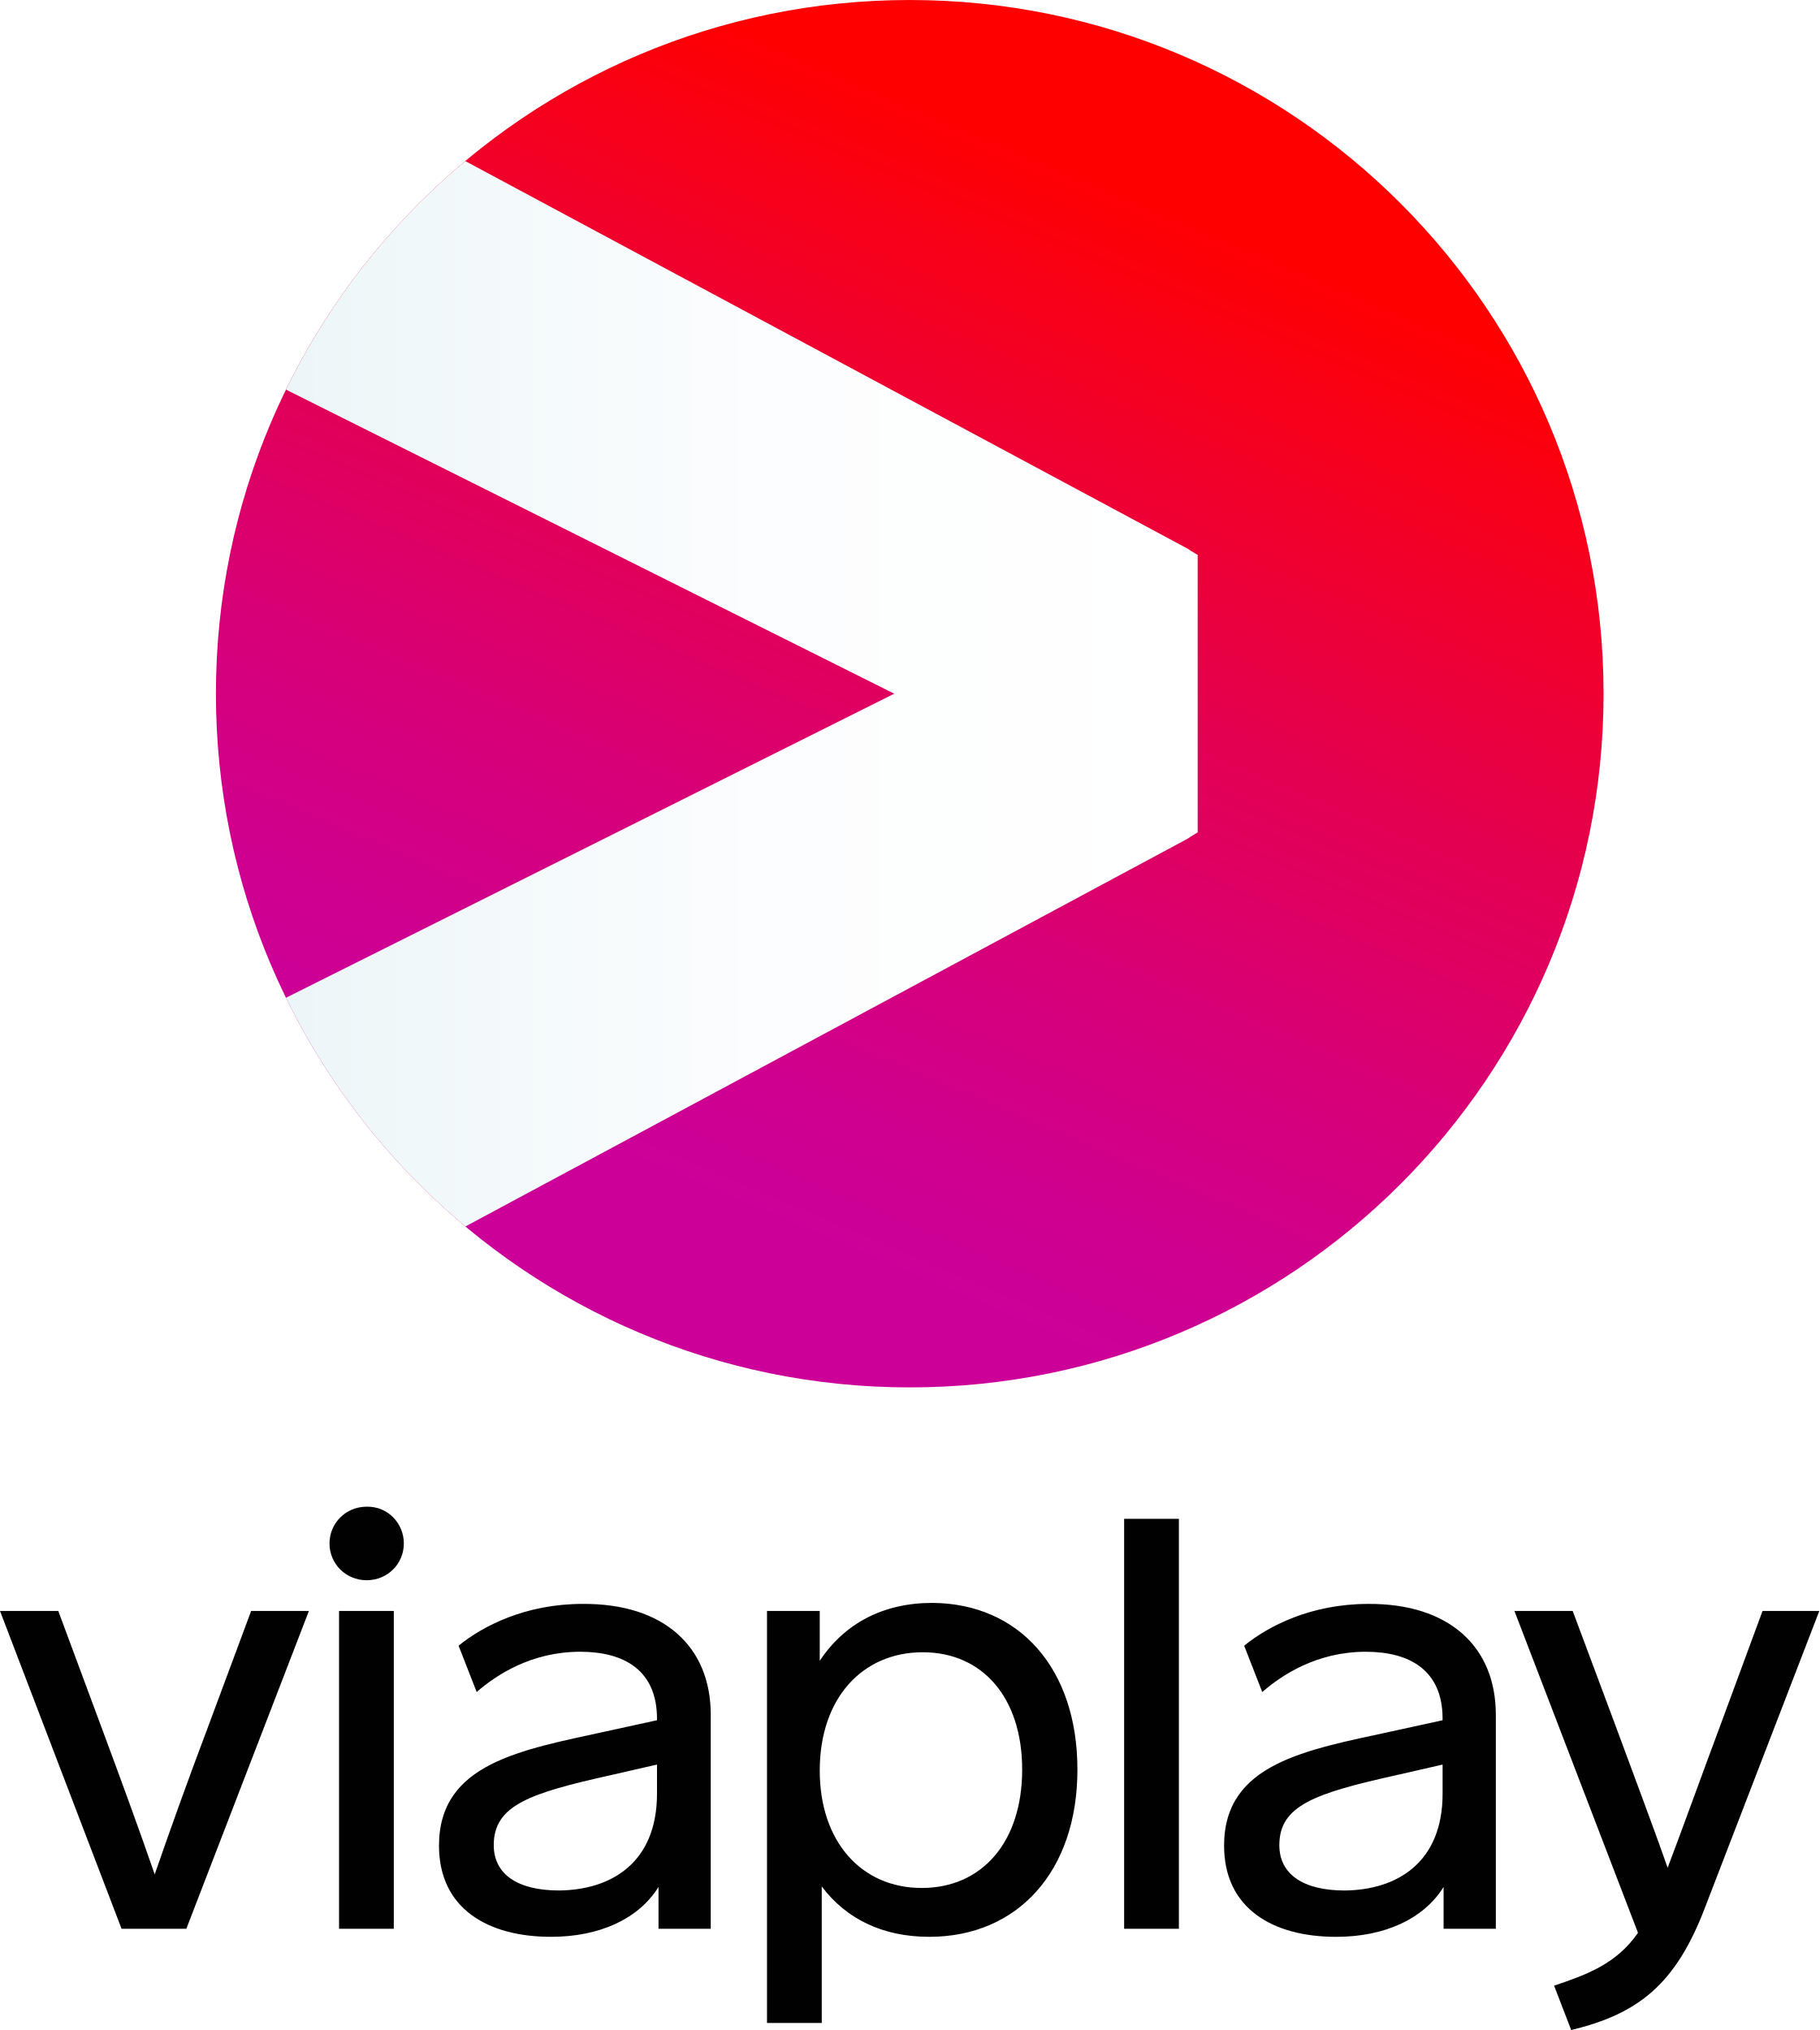
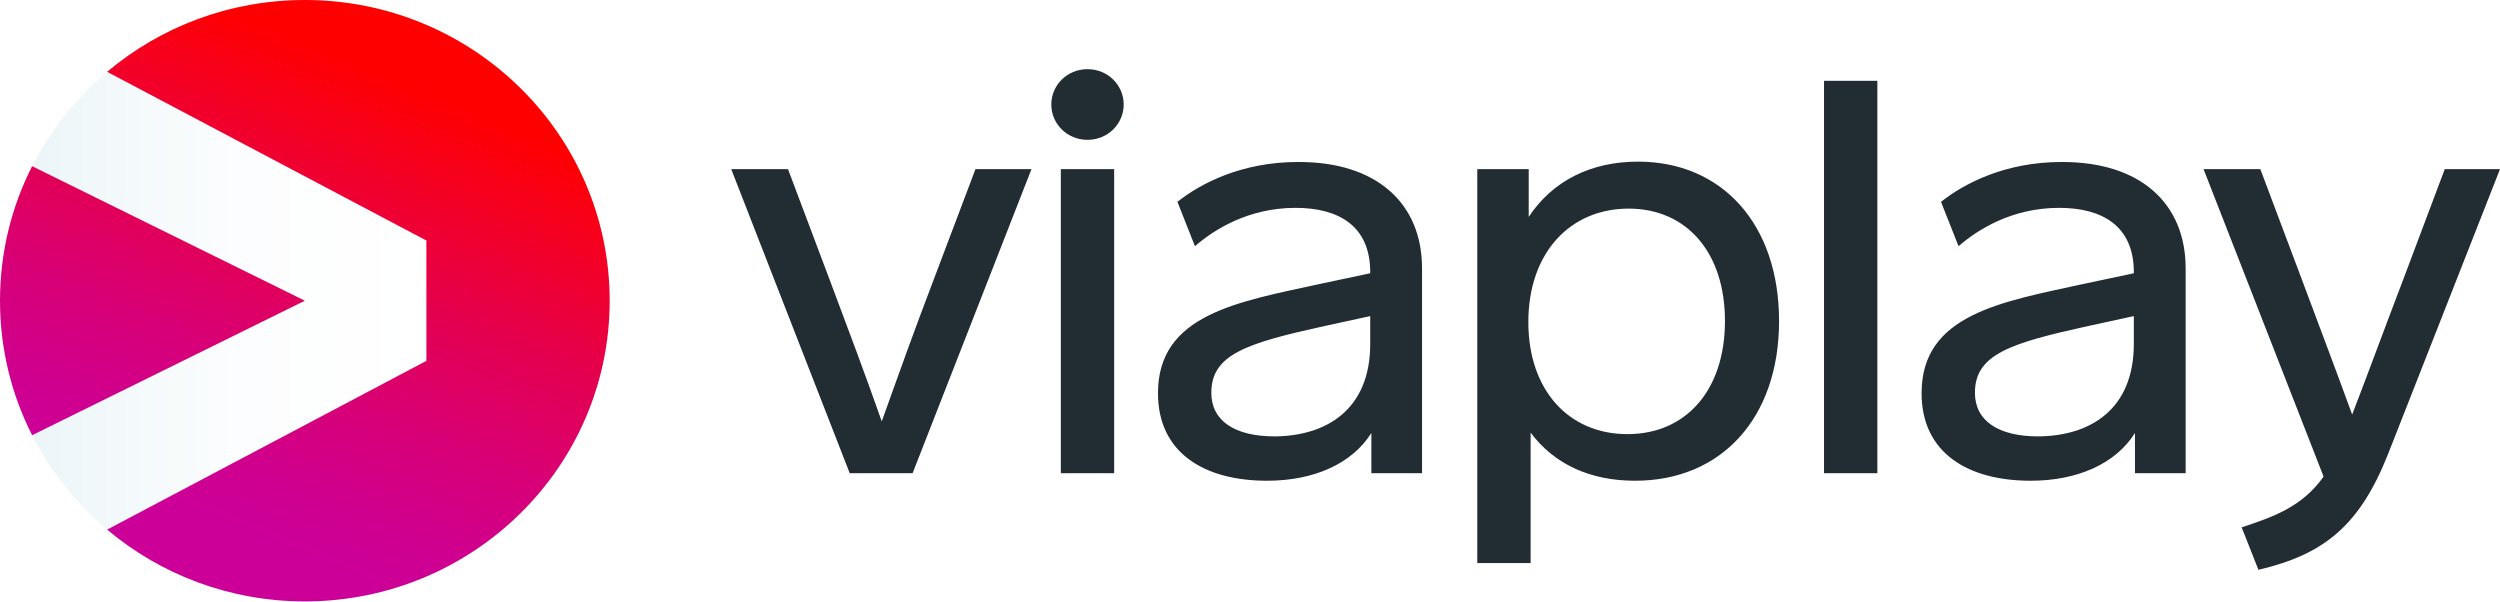
- <svg xmlns="http://www.w3.org/2000/svg" width="716.85" height="800" version="1.1" viewBox="0 0 716.85 800" xml:space="preserve">
+ <svg xmlns="http://www.w3.org/2000/svg" width="800" height="192.45" version="1.1" viewBox="0 0 800 192.45" xml:space="preserve">
  <defs>
-     <linearGradient id="linear-gradient-2" x1="700.23" x2="899.77" y1="565.32" y2="95.233" gradientUnits="userSpaceOnUse">
-       <stop stop-color="#c09" offset=".1" />
-       <stop stop-color="#cf0090" offset=".199" />
-       <stop stop-color="#d70078" offset=".36" />
-       <stop stop-color="#e40050" offset=".564" />
-       <stop stop-color="#f70019" offset=".8" />
+     <linearGradient id="digit" x1="4.243" x2="47.689" y1="58.306" y2="58.306" gradientTransform="matrix(1.945,0,0,1.945,-1.4091,0)" gradientUnits="userSpaceOnUse">
+       <stop stop-color="#EBF5F7" offset="0" />
+       <stop stop-color="#F1F8FA" offset=".152" />
+       <stop stop-color="#FCFDFE" offset=".538" />
+       <stop stop-color="#fff" offset="1" />
+     </linearGradient>
+     <linearGradient id="linearGradient11545" x1="52.104" x2="77.754" y1="76.578" y2="15.321" gradientTransform="matrix(1.945,0,0,1.945,-1.4091,0)" gradientUnits="userSpaceOnUse">
+       <stop stop-color="#C09" offset=".1" />
+       <stop stop-color="#CF0090" offset=".199" />
+       <stop stop-color="#D70078" offset=".36" />
+       <stop stop-color="#E40050" offset=".564" />
+       <stop stop-color="#F70019" offset=".799" />
      <stop stop-color="red" offset=".9" />
    </linearGradient>
-     <linearGradient id="linear-gradient" x1="568.21" x2="905.94" y1="330.28" y2="330.28" gradientUnits="userSpaceOnUse">
-       <stop stop-color="#ebf5f7" offset="0" />
-       <stop stop-color="#f1f8fa" offset=".152" />
-       <stop stop-color="#fcfdfe" offset=".538" />
-       <stop stop-color="#fff" offset="1" />
-     </linearGradient>
-     <clipPath id="clipPath7956">
-       <circle cx="800" cy="330.28" r="255.28" fill="none" />
-     </clipPath>
  </defs>
-   <style type="text/css">
- 	.st0{fill:#222D34;}
- 	.st1{fill:url(#h);}
- </style>
-   <g transform="matrix(1.0709 0 0 1.0709 -498.26 -80.314)">
-     <circle cx="800" cy="330.28" r="255.28" fill="url(#linear-gradient-2)" />
-     <path d="m902.36 276.97-267.08-143.34-1.376-0.824-1.326 1.13a256.79 256.79 0 0 0-63.221 81.01l-1.144 2.284 226.08 113.04-226.08 113.04 1.144 2.284a256.79 256.79 0 0 0 63.221 81.01l1.326 1.13 1.536-0.824 266.92-143.34 1.027-0.722 2.553-1.528v-102.11l-2.553-1.528z" clip-path="url(#clipPath7956)" fill="url(#linear-gradient)" />
+   <path d="m292.03 151.43h-20.118l-37.921-97.306h18.169l13.9 36.926c5.487 14.554 10.974 29.228 16.096 43.781 5.243-14.674 10.607-29.588 16.215-44.262l13.779-36.445h17.924zm67.552-117.99c0 6.135-4.999 11.306-11.583 11.306-6.585 0-11.583-5.172-11.583-11.306s4.999-11.306 11.583-11.306c6.585 0 11.583 5.172 11.583 11.306zm-20.118 117.99v-97.306h17.07v97.306zm115.59-65.552v65.552h-16.217v-12.87c-6.219 9.863-18.412 15.276-33.412 15.276-19.873 0-34.872-8.78-34.872-28.025 0-25.259 25.606-29.228 52.067-35.001l15.851-3.368v-0.361c0-14.794-10.12-20.567-23.899-20.567-15.12 0-26.095 6.976-32.191 12.268l-5.609-14.193c7.561-6.014 20.73-12.75 38.531-12.75 25.241-0.12 39.749 13.231 39.749 34.039zm-16.583 24.176v-8.901l-14.389 3.127c-25.238 5.533-36.458 9.141-36.458 21.41 0 9.021 7.561 13.952 20.242 13.952 16.583-0.12 30.605-8.54 30.605-29.588zm130.83-7.337c0 31.152-18.535 51.119-46.09 51.119-14.389 0-25.85-5.292-33.412-15.395v41.737h-17.07v-126.05h16.46v15.276c7.561-11.427 19.753-17.68 34.995-17.68 26.827 0 45.116 19.967 45.116 50.998zm-17.314 0c0-22.01-12.315-35.963-30.849-35.963-18.535 0-32.069 13.952-32.069 36.324 0 21.77 12.925 35.843 31.703 35.843s31.215-14.073 31.215-36.205zm31.7 48.713v-125.57h17.072v125.57zm115.72-65.552v65.552h-16.217v-12.87c-6.219 9.863-18.412 15.276-33.412 15.276-19.873 0-34.872-8.78-34.872-28.025 0-25.259 25.607-29.228 52.064-35.001l15.854-3.368v-0.361c0-14.794-10.12-20.567-23.899-20.567-15.12 0-26.095 6.976-32.191 12.268l-5.609-14.193c7.561-6.014 20.73-12.75 38.531-12.75 25.238-0.12 39.749 13.231 39.749 34.039zm-16.583 24.176v-8.901l-14.389 3.127c-25.241 5.533-36.458 9.141-36.458 21.41 0 9.021 7.561 13.952 20.242 13.952 16.583-0.12 30.605-8.54 30.605-29.588zm81.449 35.001c-9.144 23.214-20.605 32.354-41.578 37.286l-5.365-13.591c10.242-3.368 19.387-6.615 26.217-16.238l-38.41-98.388h18.169l13.169 35.001c5.487 14.674 12.071 32.114 16.217 43.541 4.511-11.667 10.852-28.867 16.46-43.541l13.169-35.001h17.68z" fill="#212d33" stroke-width="1.493" />
+   <g transform="scale(1.4934)" stroke-width="1.945">
+     <path d="m91.366 77.321v-25.774l-68.412-36.158c-6.59 5.545-12.132 12.523-16.071 20.223l58.437 28.822-58.437 28.822c3.945 7.767 9.434 14.639 16.071 20.223z" fill="url(#digit)" />
+     <path d="m130.64 64.434c0 35.586-29.245 64.434-65.32 64.434-16.166 0-30.96-5.793-42.366-15.389l68.412-36.158v-25.774l-68.412-36.158c11.406-9.596 26.2-15.389 42.366-15.389 36.075 0 65.32 28.848 65.32 64.434z" clip-rule="evenodd" fill="url(#linearGradient11545)" fill-rule="evenodd" />
+     <path d="m6.883 93.256 58.437-28.822-58.437-28.822c-4.404 8.672-6.883 18.462-6.883 28.822s2.479 20.15 6.883 28.822z" fill="url(#linearGradient11545)" />
  </g>
-   <path d="m73.424 760.1h-25.531l-47.893-125.25h22.958l17.615 47.439c6.927 18.658 13.854 37.514 20.385 56.37 6.531-18.856 13.458-38.109 20.583-56.966l17.417-46.844h22.761l-48.293 125.25m60.166 0v-125.25h21.574v125.25zm25.531-151.84c0 7.94-6.333 14.489-14.646 14.489-8.313 0-14.646-6.55-14.646-14.489 0-7.94 6.333-14.489 14.646-14.489 8.313-0.198 14.646 6.55 14.646 14.489m99.75 98.648v-11.513l-18.209 4.168c-32.063 7.146-46.117 11.909-46.117 27.59 0 11.513 9.5 17.864 25.729 17.864 20.78-0.198 38.594-11.116 38.594-38.109zm21.177-31.162v84.357h-20.583v-16.475c-7.917 12.703-23.353 19.651-42.354 19.651-25.136 0-44.138-11.314-44.138-35.926 0-32.553 32.458-37.712 65.906-45.057l19.989-4.367v-0.595c0-19.055-12.865-26.398-30.28-26.398-19.198 0-33.052 9.13-40.77 15.879l-7.125-18.26c9.5-7.741 26.323-16.475 48.883-16.475 32.063-0.198 50.469 16.871 50.469 43.668m122.71 21.635c0-28.383-15.636-46.248-39.187-46.248s-40.573 17.864-40.573 46.646c0 27.986 16.426 46.248 40.176 46.248s39.584-18.061 39.584-46.646zm21.771 0c0 40.095-23.552 65.897-58.384 65.897-18.209 0-32.655-6.947-42.354-19.85v53.792h-21.574v-162.36h20.78v19.651c9.698-14.688 24.938-22.827 44.334-22.827 34.24 0.198 57.198 25.802 57.198 65.701m18.407 62.723h21.574v-161.56h-21.574zm125.48-53.196v-11.513l-18.209 4.168c-32.063 7.146-46.117 11.909-46.117 27.59 0 11.513 9.5 17.864 25.729 17.864 20.78-0.198 38.594-11.116 38.594-38.109zm20.978-31.162v84.357h-20.583v-16.475c-7.917 12.703-23.353 19.651-42.354 19.651-25.136 0-44.138-11.314-44.138-35.926 0-32.553 32.458-37.712 66.104-45.057l19.989-4.367v-0.596c0-19.055-12.865-26.398-30.28-26.398-19.198 0-33.052 9.13-40.771 15.879l-7.125-18.26c9.5-7.741 26.323-16.475 48.883-16.475 31.865-0.198 50.272 16.871 50.272 43.668m82.334 76.217c-11.479 29.972-26.125 41.683-52.644 48.034l-6.729-17.467c12.865-4.367 24.542-8.535 33.052-20.841l-48.687-126.84h22.958l16.823 45.057c6.927 18.856 15.437 41.286 20.583 56.174 5.739-15.084 13.656-37.118 20.78-56.174l16.626-45.057h22.364l-45.127 117.1" opacity=".996" stroke-width="8.613" />
</svg>
